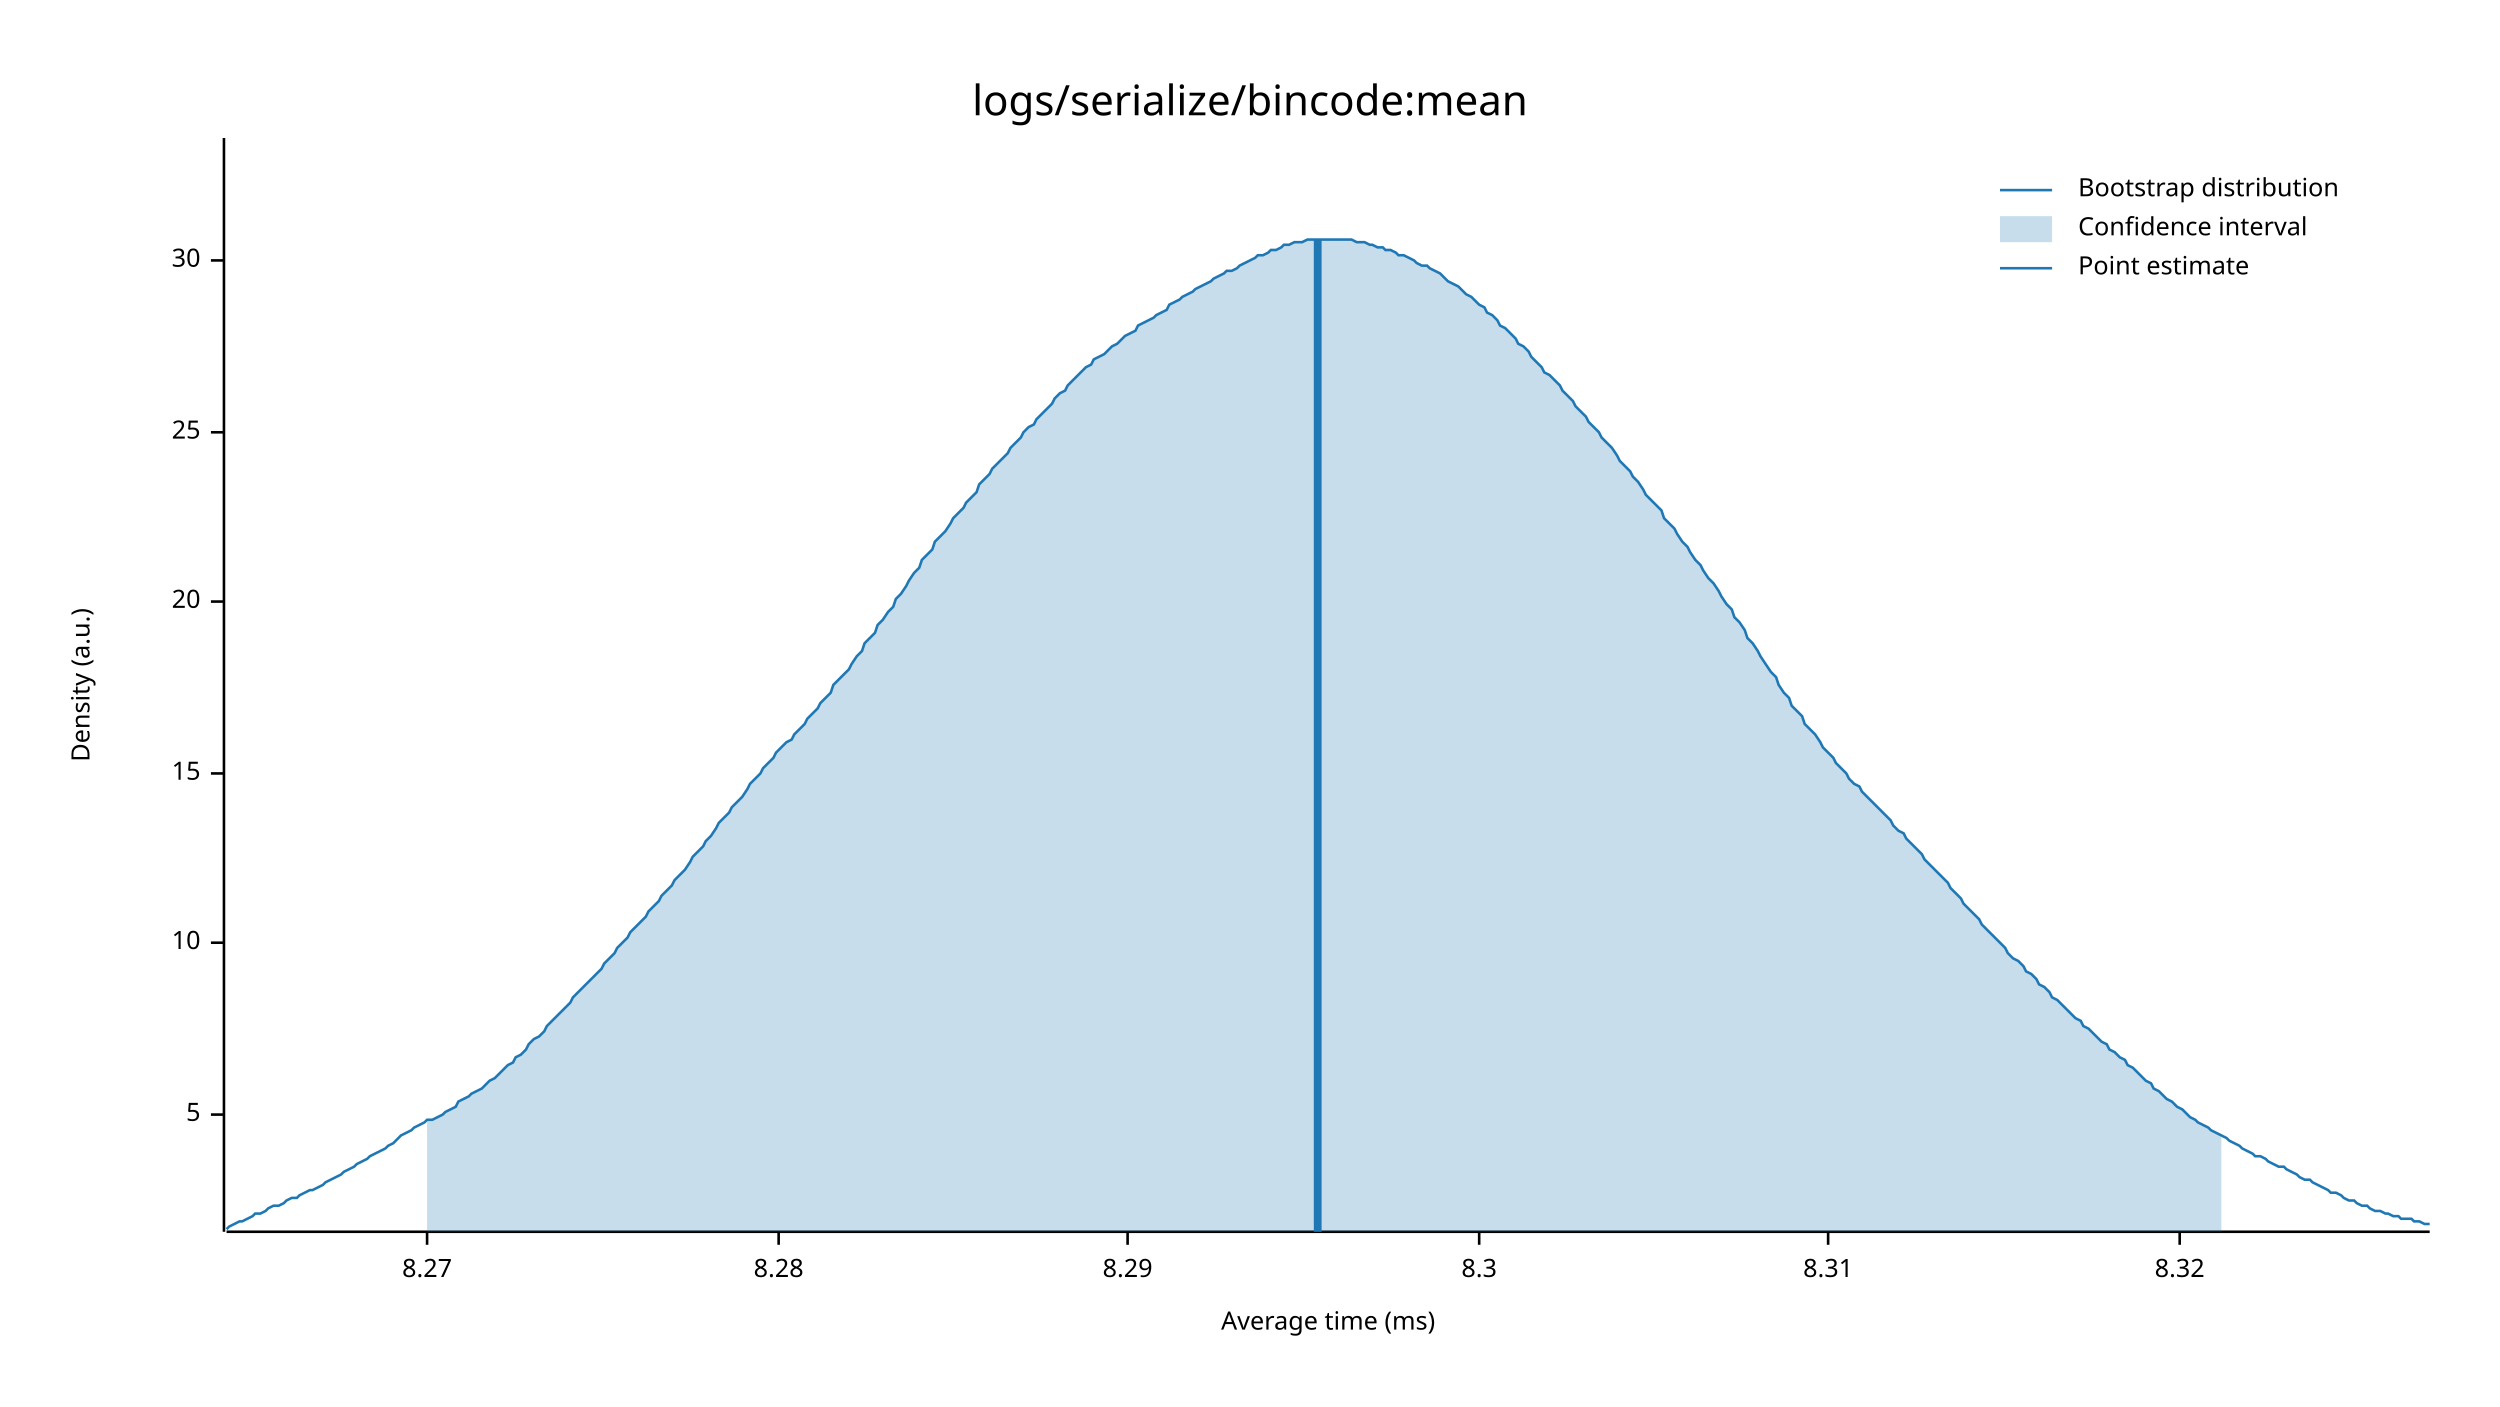
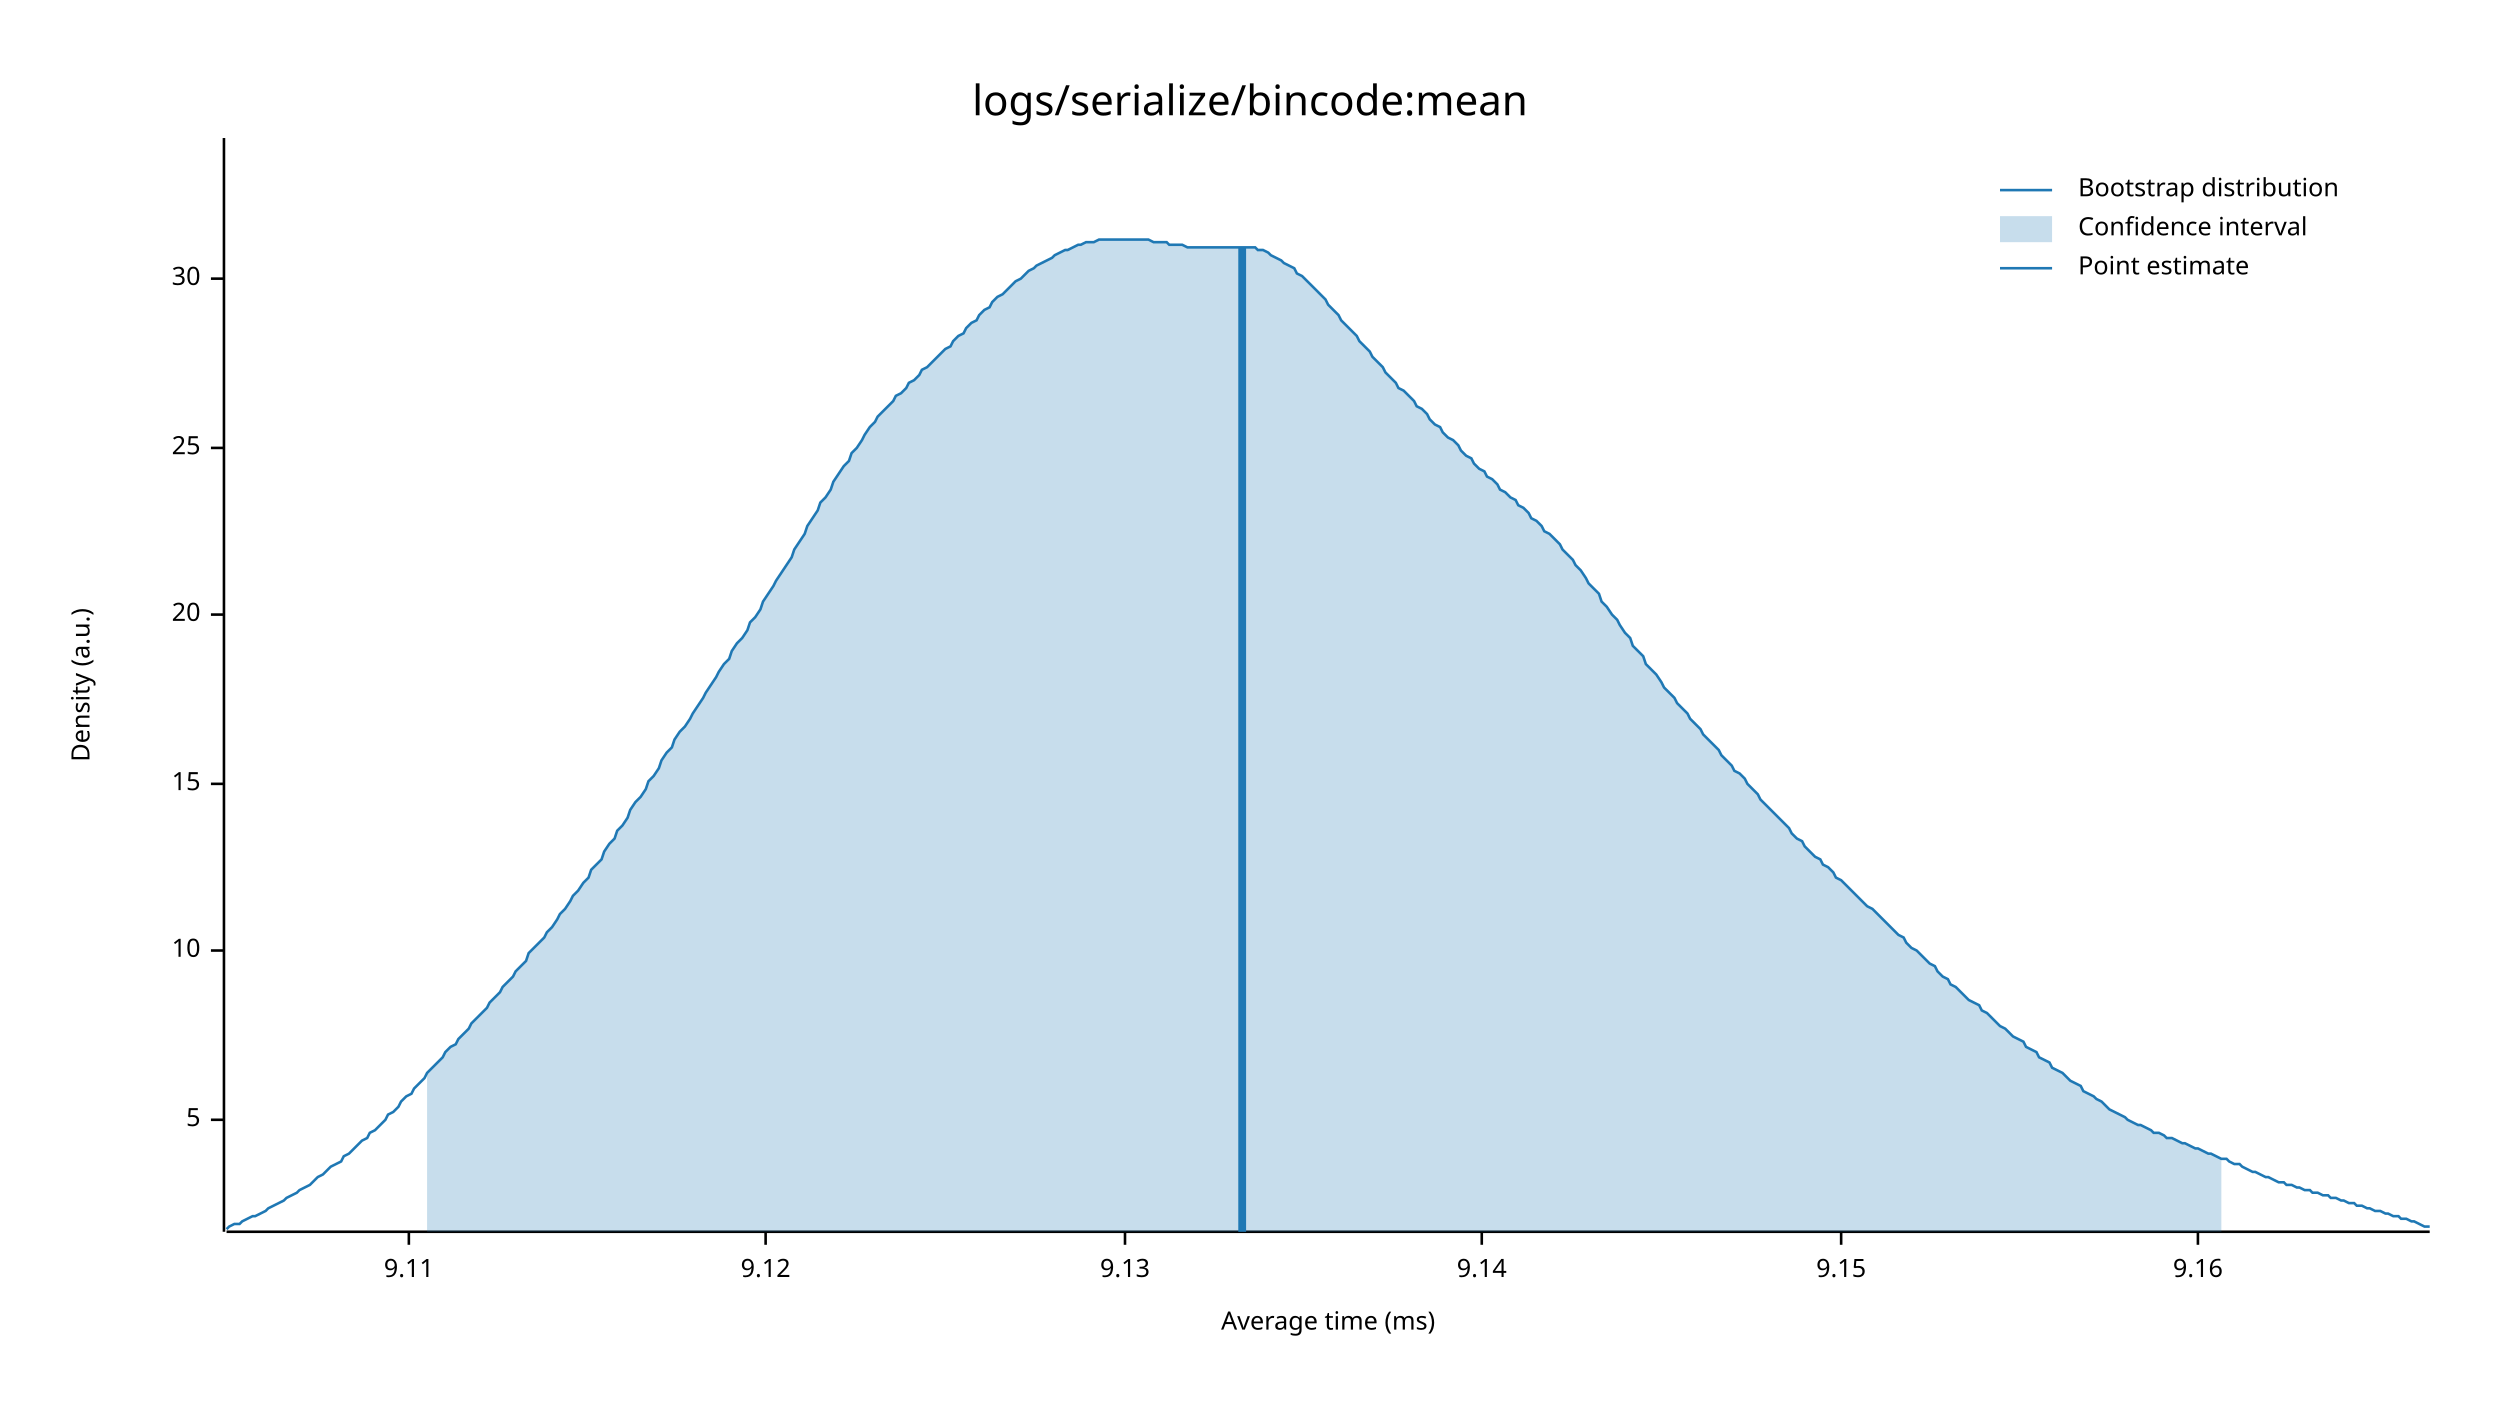
<svg xmlns="http://www.w3.org/2000/svg" width="960" height="540" viewBox="0 0 960 540">
  <text x="480" y="32" dy="0.76em" text-anchor="middle" font-family="sans-serif" font-size="16.129" opacity="1" fill="#000000">
logs/serialize/bincode:mean
</text>
  <text x="27" y="263" dy="0.76em" text-anchor="middle" font-family="sans-serif" font-size="9.677" opacity="1" fill="#000000" transform="rotate(270, 27, 263)">
Density (a.u.)
</text>
  <text x="510" y="513" dy="-0.5ex" text-anchor="middle" font-family="sans-serif" font-size="9.677" opacity="1" fill="#000000">
Average time (ms)
</text>
  <polyline fill="none" opacity="1" stroke="#000000" stroke-width="1" points="86,53 86,473 " />
-   <text x="77" y="428" dy="0.5ex" text-anchor="end" font-family="sans-serif" font-size="9.677" opacity="1" fill="#000000">
+   <text x="77" y="430" dy="0.5ex" text-anchor="end" font-family="sans-serif" font-size="9.677" opacity="1" fill="#000000">
5
</text>
-   <polyline fill="none" opacity="1" stroke="#000000" stroke-width="1" points="81,428 86,428 " />
-   <text x="77" y="362" dy="0.5ex" text-anchor="end" font-family="sans-serif" font-size="9.677" opacity="1" fill="#000000">
+   <polyline fill="none" opacity="1" stroke="#000000" stroke-width="1" points="81,430 86,430 " />
+   <text x="77" y="365" dy="0.5ex" text-anchor="end" font-family="sans-serif" font-size="9.677" opacity="1" fill="#000000">
10
</text>
-   <polyline fill="none" opacity="1" stroke="#000000" stroke-width="1" points="81,362 86,362 " />
-   <text x="77" y="297" dy="0.5ex" text-anchor="end" font-family="sans-serif" font-size="9.677" opacity="1" fill="#000000">
+   <polyline fill="none" opacity="1" stroke="#000000" stroke-width="1" points="81,365 86,365 " />
+   <text x="77" y="301" dy="0.5ex" text-anchor="end" font-family="sans-serif" font-size="9.677" opacity="1" fill="#000000">
15
</text>
-   <polyline fill="none" opacity="1" stroke="#000000" stroke-width="1" points="81,297 86,297 " />
-   <text x="77" y="231" dy="0.5ex" text-anchor="end" font-family="sans-serif" font-size="9.677" opacity="1" fill="#000000">
+   <polyline fill="none" opacity="1" stroke="#000000" stroke-width="1" points="81,301 86,301 " />
+   <text x="77" y="236" dy="0.5ex" text-anchor="end" font-family="sans-serif" font-size="9.677" opacity="1" fill="#000000">
20
</text>
-   <polyline fill="none" opacity="1" stroke="#000000" stroke-width="1" points="81,231 86,231 " />
-   <text x="77" y="166" dy="0.5ex" text-anchor="end" font-family="sans-serif" font-size="9.677" opacity="1" fill="#000000">
+   <polyline fill="none" opacity="1" stroke="#000000" stroke-width="1" points="81,236 86,236 " />
+   <text x="77" y="172" dy="0.5ex" text-anchor="end" font-family="sans-serif" font-size="9.677" opacity="1" fill="#000000">
25
</text>
-   <polyline fill="none" opacity="1" stroke="#000000" stroke-width="1" points="81,166 86,166 " />
-   <text x="77" y="100" dy="0.5ex" text-anchor="end" font-family="sans-serif" font-size="9.677" opacity="1" fill="#000000">
+   <polyline fill="none" opacity="1" stroke="#000000" stroke-width="1" points="81,172 86,172 " />
+   <text x="77" y="107" dy="0.5ex" text-anchor="end" font-family="sans-serif" font-size="9.677" opacity="1" fill="#000000">
30
</text>
-   <polyline fill="none" opacity="1" stroke="#000000" stroke-width="1" points="81,100 86,100 " />
+   <polyline fill="none" opacity="1" stroke="#000000" stroke-width="1" points="81,107 86,107 " />
  <polyline fill="none" opacity="1" stroke="#000000" stroke-width="1" points="87,473 933,473 " />
-   <text x="164" y="483" dy="0.76em" text-anchor="middle" font-family="sans-serif" font-size="9.677" opacity="1" fill="#000000">
- 8.27
+   <text x="157" y="483" dy="0.76em" text-anchor="middle" font-family="sans-serif" font-size="9.677" opacity="1" fill="#000000">
+ 9.11
</text>
-   <polyline fill="none" opacity="1" stroke="#000000" stroke-width="1" points="164,473 164,478 " />
-   <text x="299" y="483" dy="0.76em" text-anchor="middle" font-family="sans-serif" font-size="9.677" opacity="1" fill="#000000">
- 8.28
+   <polyline fill="none" opacity="1" stroke="#000000" stroke-width="1" points="157,473 157,478 " />
+   <text x="294" y="483" dy="0.76em" text-anchor="middle" font-family="sans-serif" font-size="9.677" opacity="1" fill="#000000">
+ 9.12
</text>
-   <polyline fill="none" opacity="1" stroke="#000000" stroke-width="1" points="299,473 299,478 " />
-   <text x="433" y="483" dy="0.76em" text-anchor="middle" font-family="sans-serif" font-size="9.677" opacity="1" fill="#000000">
- 8.29
+   <polyline fill="none" opacity="1" stroke="#000000" stroke-width="1" points="294,473 294,478 " />
+   <text x="432" y="483" dy="0.76em" text-anchor="middle" font-family="sans-serif" font-size="9.677" opacity="1" fill="#000000">
+ 9.13
</text>
-   <polyline fill="none" opacity="1" stroke="#000000" stroke-width="1" points="433,473 433,478 " />
-   <text x="568" y="483" dy="0.76em" text-anchor="middle" font-family="sans-serif" font-size="9.677" opacity="1" fill="#000000">
- 8.3
+   <polyline fill="none" opacity="1" stroke="#000000" stroke-width="1" points="432,473 432,478 " />
+   <text x="569" y="483" dy="0.76em" text-anchor="middle" font-family="sans-serif" font-size="9.677" opacity="1" fill="#000000">
+ 9.14
</text>
-   <polyline fill="none" opacity="1" stroke="#000000" stroke-width="1" points="568,473 568,478 " />
-   <text x="702" y="483" dy="0.76em" text-anchor="middle" font-family="sans-serif" font-size="9.677" opacity="1" fill="#000000">
- 8.31
+   <polyline fill="none" opacity="1" stroke="#000000" stroke-width="1" points="569,473 569,478 " />
+   <text x="707" y="483" dy="0.76em" text-anchor="middle" font-family="sans-serif" font-size="9.677" opacity="1" fill="#000000">
+ 9.15
</text>
-   <polyline fill="none" opacity="1" stroke="#000000" stroke-width="1" points="702,473 702,478 " />
-   <text x="837" y="483" dy="0.76em" text-anchor="middle" font-family="sans-serif" font-size="9.677" opacity="1" fill="#000000">
- 8.32
+   <polyline fill="none" opacity="1" stroke="#000000" stroke-width="1" points="707,473 707,478 " />
+   <text x="844" y="483" dy="0.76em" text-anchor="middle" font-family="sans-serif" font-size="9.677" opacity="1" fill="#000000">
+ 9.16
</text>
-   <polyline fill="none" opacity="1" stroke="#000000" stroke-width="1" points="837,473 837,478 " />
-   <polyline fill="none" opacity="1" stroke="#1F78B4" stroke-width="1" points="87,472 88,471 90,470 92,469 93,469 95,468 97,467 98,466 100,466 102,465 103,464 105,463 107,463 109,462 110,461 112,460 114,460 115,459 117,458 119,457 120,457 122,456 124,455 125,454 127,453 129,452 131,451 132,450 134,449 136,448 137,447 139,446 141,445 142,444 144,443 146,442 148,441 149,440 151,439 153,437 154,436 156,435 158,434 159,433 161,432 163,431 164,430 166,430 168,429 170,428 171,427 173,426 175,425 176,423 178,422 180,421 181,420 183,419 185,418 187,416 188,415 190,414 192,412 193,411 195,409 197,408 198,406 200,405 202,403 203,401 205,399 207,398 209,396 210,394 212,392 214,390 215,389 217,387 219,385 220,383 222,381 224,379 226,377 227,376 229,374 231,372 232,370 234,368 236,366 237,364 239,362 241,360 242,358 244,356 246,354 248,352 249,350 251,348 253,346 254,344 256,342 258,340 259,338 261,336 263,334 265,331 266,329 268,327 270,325 271,323 273,321 275,318 276,316 278,314 280,312 281,310 283,308 285,306 287,303 288,301 290,299 292,297 293,295 295,293 297,291 298,289 300,287 302,285 304,284 305,282 307,280 309,278 310,276 312,274 314,272 315,270 317,268 319,266 320,263 322,261 324,259 326,257 327,255 329,252 331,250 332,247 334,245 336,243 337,240 339,238 341,235 343,233 344,230 346,228 348,225 349,223 351,220 353,218 354,215 356,213 358,211 359,208 361,206 363,204 365,201 366,199 368,197 370,195 371,193 373,191 375,189 376,186 378,184 380,182 381,180 383,178 385,176 387,174 388,172 390,170 392,168 393,166 395,164 397,163 398,161 400,159 402,157 404,155 405,153 407,151 409,150 410,148 412,146 414,144 415,143 417,141 419,140 420,138 422,137 424,136 426,134 427,133 429,132 431,130 432,129 434,128 436,127 437,125 439,124 441,123 443,122 444,121 446,120 448,119 449,117 451,116 453,115 454,114 456,113 458,112 459,111 461,110 463,109 465,108 466,107 468,106 470,105 471,104 473,104 475,103 476,102 478,101 480,100 482,99 483,98 485,98 487,97 488,96 490,96 492,95 493,94 495,94 497,93 498,93 500,93 502,92 504,92 505,92 507,92 509,92 510,92 512,92 514,92 515,92 517,92 519,92 521,93 522,93 524,93 526,94 527,94 529,95 531,95 532,96 534,96 536,97 537,98 539,98 541,99 543,100 544,101 546,102 548,102 549,103 551,104 553,105 554,106 556,108 558,109 560,110 561,111 563,113 565,114 566,115 568,117 570,118 571,120 573,121 575,123 576,125 578,126 580,128 582,130 583,132 585,133 587,135 588,137 590,139 592,141 593,143 595,144 597,146 599,148 600,150 602,152 604,154 605,156 607,158 609,160 610,162 612,164 614,166 615,168 617,170 619,172 621,175 622,177 624,179 626,181 627,183 629,185 631,188 632,190 634,192 636,194 638,196 639,199 641,201 643,203 644,205 646,208 648,210 649,212 651,215 653,217 654,219 656,222 658,224 660,227 661,229 663,232 665,234 666,237 668,239 670,242 671,245 673,247 675,250 676,252 678,255 680,258 682,260 683,263 685,266 687,268 688,271 690,273 692,275 693,278 695,280 697,282 699,285 700,287 702,289 704,291 705,293 707,295 709,297 710,299 712,301 714,302 715,304 717,306 719,308 721,310 722,311 724,313 726,315 727,317 729,319 731,320 732,322 734,324 736,326 738,328 739,330 741,332 743,334 744,335 746,337 748,339 749,341 751,343 753,345 754,347 756,349 758,351 760,353 761,355 763,357 765,359 766,360 768,362 770,364 771,366 773,368 775,369 777,371 778,373 780,374 782,376 783,378 785,379 787,381 788,383 790,384 792,386 793,387 795,389 797,391 799,392 800,394 802,395 804,397 805,398 807,400 809,401 810,403 812,404 814,406 816,407 817,409 819,410 821,412 822,413 824,415 826,416 827,418 829,419 831,421 832,422 834,423 836,425 838,426 839,427 841,429 843,430 844,431 846,432 848,433 849,434 851,435 853,436 855,437 856,438 858,439 860,440 861,441 863,442 865,443 866,444 868,444 870,445 871,446 873,447 875,448 877,448 878,449 880,450 882,451 883,452 885,453 887,453 888,454 890,455 892,456 894,457 895,458 897,458 899,459 900,460 902,461 904,461 905,462 907,463 909,463 910,464 912,465 914,465 916,466 917,466 919,467 921,467 922,468 924,468 926,468 927,469 929,469 931,470 933,470 " />
-   <polygon opacity="0.25" fill="#1F78B4" points="164,430 166,430 168,429 170,428 171,427 173,426 175,425 176,423 178,422 180,421 181,420 183,419 185,418 187,416 188,415 190,414 192,412 193,411 195,409 197,408 198,406 200,405 202,403 203,401 205,399 207,398 209,396 210,394 212,392 214,390 215,389 217,387 219,385 220,383 222,381 224,379 226,377 227,376 229,374 231,372 232,370 234,368 236,366 237,364 239,362 241,360 242,358 244,356 246,354 248,352 249,350 251,348 253,346 254,344 256,342 258,340 259,338 261,336 263,334 265,331 266,329 268,327 270,325 271,323 273,321 275,318 276,316 278,314 280,312 281,310 283,308 285,306 287,303 288,301 290,299 292,297 293,295 295,293 297,291 298,289 300,287 302,285 304,284 305,282 307,280 309,278 310,276 312,274 314,272 315,270 317,268 319,266 320,263 322,261 324,259 326,257 327,255 329,252 331,250 332,247 334,245 336,243 337,240 339,238 341,235 343,233 344,230 346,228 348,225 349,223 351,220 353,218 354,215 356,213 358,211 359,208 361,206 363,204 365,201 366,199 368,197 370,195 371,193 373,191 375,189 376,186 378,184 380,182 381,180 383,178 385,176 387,174 388,172 390,170 392,168 393,166 395,164 397,163 398,161 400,159 402,157 404,155 405,153 407,151 409,150 410,148 412,146 414,144 415,143 417,141 419,140 420,138 422,137 424,136 426,134 427,133 429,132 431,130 432,129 434,128 436,127 437,125 439,124 441,123 443,122 444,121 446,120 448,119 449,117 451,116 453,115 454,114 456,113 458,112 459,111 461,110 463,109 465,108 466,107 468,106 470,105 471,104 473,104 475,103 476,102 478,101 480,100 482,99 483,98 485,98 487,97 488,96 490,96 492,95 493,94 495,94 497,93 498,93 500,93 502,92 504,92 505,92 507,92 509,92 510,92 512,92 514,92 515,92 517,92 519,92 521,93 522,93 524,93 526,94 527,94 529,95 531,95 532,96 534,96 536,97 537,98 539,98 541,99 543,100 544,101 546,102 548,102 549,103 551,104 553,105 554,106 556,108 558,109 560,110 561,111 563,113 565,114 566,115 568,117 570,118 571,120 573,121 575,123 576,125 578,126 580,128 582,130 583,132 585,133 587,135 588,137 590,139 592,141 593,143 595,144 597,146 599,148 600,150 602,152 604,154 605,156 607,158 609,160 610,162 612,164 614,166 615,168 617,170 619,172 621,175 622,177 624,179 626,181 627,183 629,185 631,188 632,190 634,192 636,194 638,196 639,199 641,201 643,203 644,205 646,208 648,210 649,212 651,215 653,217 654,219 656,222 658,224 660,227 661,229 663,232 665,234 666,237 668,239 670,242 671,245 673,247 675,250 676,252 678,255 680,258 682,260 683,263 685,266 687,268 688,271 690,273 692,275 693,278 695,280 697,282 699,285 700,287 702,289 704,291 705,293 707,295 709,297 710,299 712,301 714,302 715,304 717,306 719,308 721,310 722,311 724,313 726,315 727,317 729,319 731,320 732,322 734,324 736,326 738,328 739,330 741,332 743,334 744,335 746,337 748,339 749,341 751,343 753,345 754,347 756,349 758,351 760,353 761,355 763,357 765,359 766,360 768,362 770,364 771,366 773,368 775,369 777,371 778,373 780,374 782,376 783,378 785,379 787,381 788,383 790,384 792,386 793,387 795,389 797,391 799,392 800,394 802,395 804,397 805,398 807,400 809,401 810,403 812,404 814,406 816,407 817,409 819,410 821,412 822,413 824,415 826,416 827,418 829,419 831,421 832,422 834,423 836,425 838,426 839,427 841,429 843,430 844,431 846,432 848,433 849,434 851,435 853,436 853,473 164,473 " />
-   <polyline fill="none" opacity="1" stroke="#1F78B4" stroke-width="3" points="506,473 506,92 " />
+   <polyline fill="none" opacity="1" stroke="#000000" stroke-width="1" points="844,473 844,478 " />
+   <polyline fill="none" opacity="1" stroke="#1F78B4" stroke-width="1" points="87,472 88,471 90,470 92,470 93,469 95,468 97,467 98,467 100,466 102,465 103,464 105,463 107,462 109,461 110,460 112,459 114,458 115,457 117,456 119,455 120,454 122,452 124,451 125,450 127,448 129,447 131,446 132,444 134,443 136,441 137,440 139,438 141,437 142,435 144,434 146,432 148,430 149,428 151,427 153,425 154,423 156,421 158,420 159,418 161,416 163,414 164,412 166,410 168,408 170,406 171,404 173,402 175,401 176,399 178,397 180,395 181,393 183,391 185,389 187,387 188,385 190,383 192,381 193,379 195,377 197,375 198,373 200,371 202,369 203,366 205,364 207,362 209,360 210,358 212,356 214,353 215,351 217,349 219,346 220,344 222,342 224,339 226,337 227,334 229,332 231,330 232,327 234,324 236,322 237,319 239,317 241,314 242,311 244,308 246,306 248,303 249,300 251,298 253,295 254,292 256,289 258,287 259,284 261,281 263,279 265,276 266,274 268,271 270,268 271,266 273,263 275,260 276,258 278,255 280,253 281,250 283,247 285,245 287,242 288,239 290,237 292,234 293,231 295,228 297,225 298,223 300,220 302,217 304,214 305,211 307,208 309,205 310,202 312,199 314,196 315,193 317,191 319,188 320,185 322,182 324,179 326,177 327,174 329,172 331,169 332,167 334,164 336,162 337,160 339,158 341,156 343,154 344,152 346,151 348,149 349,147 351,146 353,144 354,142 356,141 358,139 359,138 361,136 363,134 365,133 366,131 368,129 370,128 371,126 373,124 375,123 376,121 378,119 380,118 381,116 383,114 385,113 387,111 388,110 390,108 392,107 393,106 395,104 397,103 398,102 400,101 402,100 404,99 405,98 407,97 409,96 410,96 412,95 414,94 415,94 417,93 419,93 420,93 422,92 424,92 426,92 427,92 429,92 431,92 432,92 434,92 436,92 437,92 439,92 441,92 443,93 444,93 446,93 448,93 449,94 451,94 453,94 454,94 456,95 458,95 459,95 461,95 463,95 465,95 466,95 468,95 470,95 471,95 473,95 475,95 476,95 478,95 480,95 482,95 483,96 485,96 487,97 488,98 490,99 492,100 493,101 495,102 497,103 498,105 500,106 502,108 504,110 505,111 507,113 509,115 510,117 512,119 514,121 515,123 517,125 519,127 521,129 522,131 524,133 526,135 527,137 529,139 531,141 532,143 534,145 536,147 537,149 539,150 541,152 543,154 544,156 546,157 548,159 549,161 551,163 553,164 554,166 556,168 558,169 560,171 561,173 563,175 565,176 566,178 568,180 570,181 571,183 573,184 575,186 576,188 578,189 580,191 582,192 583,194 585,195 587,197 588,199 590,200 592,202 593,204 595,205 597,207 599,209 600,211 602,213 604,215 605,217 607,219 609,222 610,224 612,226 614,228 615,231 617,233 619,236 621,238 622,240 624,243 626,245 627,248 629,250 631,252 632,255 634,257 636,259 638,262 639,264 641,266 643,268 644,270 646,272 648,274 649,276 651,278 653,280 654,282 656,284 658,286 660,288 661,290 663,292 665,294 666,296 668,297 670,299 671,301 673,303 675,305 676,307 678,309 680,311 682,313 683,314 685,316 687,318 688,320 690,322 692,323 693,325 695,327 697,329 699,330 700,332 702,333 704,335 705,337 707,338 709,340 710,341 712,343 714,345 715,346 717,348 719,349 721,351 722,352 724,354 726,356 727,357 729,359 731,360 732,362 734,364 736,365 738,367 739,368 741,370 743,371 744,373 746,375 748,376 749,378 751,379 753,381 754,382 756,384 758,385 760,386 761,388 763,389 765,391 766,392 768,394 770,395 771,396 773,398 775,399 777,400 778,402 780,403 782,404 783,406 785,407 787,408 788,410 790,411 792,412 793,413 795,415 797,416 799,417 800,419 802,420 804,421 805,422 807,423 809,425 810,426 812,427 814,428 816,429 817,430 819,431 821,432 822,432 824,433 826,434 827,435 829,435 831,436 832,437 834,437 836,438 838,439 839,439 841,440 843,441 844,441 846,442 848,443 849,443 851,444 853,445 855,445 856,446 858,447 860,447 861,448 863,449 865,450 866,450 868,451 870,452 871,452 873,453 875,454 877,454 878,455 880,455 882,456 883,456 885,457 887,457 888,458 890,458 892,459 894,459 895,460 897,460 899,461 900,461 902,462 904,462 905,463 907,463 909,464 910,464 912,465 914,465 916,466 917,466 919,467 921,467 922,468 924,468 926,469 927,469 929,470 931,471 933,471 " />
+   <polygon opacity="0.25" fill="#1F78B4" points="164,412 166,410 168,408 170,406 171,404 173,402 175,401 176,399 178,397 180,395 181,393 183,391 185,389 187,387 188,385 190,383 192,381 193,379 195,377 197,375 198,373 200,371 202,369 203,366 205,364 207,362 209,360 210,358 212,356 214,353 215,351 217,349 219,346 220,344 222,342 224,339 226,337 227,334 229,332 231,330 232,327 234,324 236,322 237,319 239,317 241,314 242,311 244,308 246,306 248,303 249,300 251,298 253,295 254,292 256,289 258,287 259,284 261,281 263,279 265,276 266,274 268,271 270,268 271,266 273,263 275,260 276,258 278,255 280,253 281,250 283,247 285,245 287,242 288,239 290,237 292,234 293,231 295,228 297,225 298,223 300,220 302,217 304,214 305,211 307,208 309,205 310,202 312,199 314,196 315,193 317,191 319,188 320,185 322,182 324,179 326,177 327,174 329,172 331,169 332,167 334,164 336,162 337,160 339,158 341,156 343,154 344,152 346,151 348,149 349,147 351,146 353,144 354,142 356,141 358,139 359,138 361,136 363,134 365,133 366,131 368,129 370,128 371,126 373,124 375,123 376,121 378,119 380,118 381,116 383,114 385,113 387,111 388,110 390,108 392,107 393,106 395,104 397,103 398,102 400,101 402,100 404,99 405,98 407,97 409,96 410,96 412,95 414,94 415,94 417,93 419,93 420,93 422,92 424,92 426,92 427,92 429,92 431,92 432,92 434,92 436,92 437,92 439,92 441,92 443,93 444,93 446,93 448,93 449,94 451,94 453,94 454,94 456,95 458,95 459,95 461,95 463,95 465,95 466,95 468,95 470,95 471,95 473,95 475,95 476,95 478,95 480,95 482,95 483,96 485,96 487,97 488,98 490,99 492,100 493,101 495,102 497,103 498,105 500,106 502,108 504,110 505,111 507,113 509,115 510,117 512,119 514,121 515,123 517,125 519,127 521,129 522,131 524,133 526,135 527,137 529,139 531,141 532,143 534,145 536,147 537,149 539,150 541,152 543,154 544,156 546,157 548,159 549,161 551,163 553,164 554,166 556,168 558,169 560,171 561,173 563,175 565,176 566,178 568,180 570,181 571,183 573,184 575,186 576,188 578,189 580,191 582,192 583,194 585,195 587,197 588,199 590,200 592,202 593,204 595,205 597,207 599,209 600,211 602,213 604,215 605,217 607,219 609,222 610,224 612,226 614,228 615,231 617,233 619,236 621,238 622,240 624,243 626,245 627,248 629,250 631,252 632,255 634,257 636,259 638,262 639,264 641,266 643,268 644,270 646,272 648,274 649,276 651,278 653,280 654,282 656,284 658,286 660,288 661,290 663,292 665,294 666,296 668,297 670,299 671,301 673,303 675,305 676,307 678,309 680,311 682,313 683,314 685,316 687,318 688,320 690,322 692,323 693,325 695,327 697,329 699,330 700,332 702,333 704,335 705,337 707,338 709,340 710,341 712,343 714,345 715,346 717,348 719,349 721,351 722,352 724,354 726,356 727,357 729,359 731,360 732,362 734,364 736,365 738,367 739,368 741,370 743,371 744,373 746,375 748,376 749,378 751,379 753,381 754,382 756,384 758,385 760,386 761,388 763,389 765,391 766,392 768,394 770,395 771,396 773,398 775,399 777,400 778,402 780,403 782,404 783,406 785,407 787,408 788,410 790,411 792,412 793,413 795,415 797,416 799,417 800,419 802,420 804,421 805,422 807,423 809,425 810,426 812,427 814,428 816,429 817,430 819,431 821,432 822,432 824,433 826,434 827,435 829,435 831,436 832,437 834,437 836,438 838,439 839,439 841,440 843,441 844,441 846,442 848,443 849,443 851,444 853,445 853,473 164,473 " />
+   <polyline fill="none" opacity="1" stroke="#1F78B4" stroke-width="3" points="477,473 477,95 " />
  <text x="798" y="68" dy="0.76em" text-anchor="start" font-family="sans-serif" font-size="9.677" opacity="1" fill="#000000">
Bootstrap distribution
</text>
  <text x="798" y="83" dy="0.76em" text-anchor="start" font-family="sans-serif" font-size="9.677" opacity="1" fill="#000000">
Confidence interval
</text>
  <text x="798" y="98" dy="0.76em" text-anchor="start" font-family="sans-serif" font-size="9.677" opacity="1" fill="#000000">
Point estimate
</text>
  <polyline fill="none" opacity="1" stroke="#1F78B4" stroke-width="1" points="768,73 788,73 " />
  <rect x="768" y="83" width="20" height="10" opacity="0.25" fill="#1F78B4" stroke="none" />
  <polyline fill="none" opacity="1" stroke="#1F78B4" stroke-width="1" points="768,103 788,103 " />
</svg>
